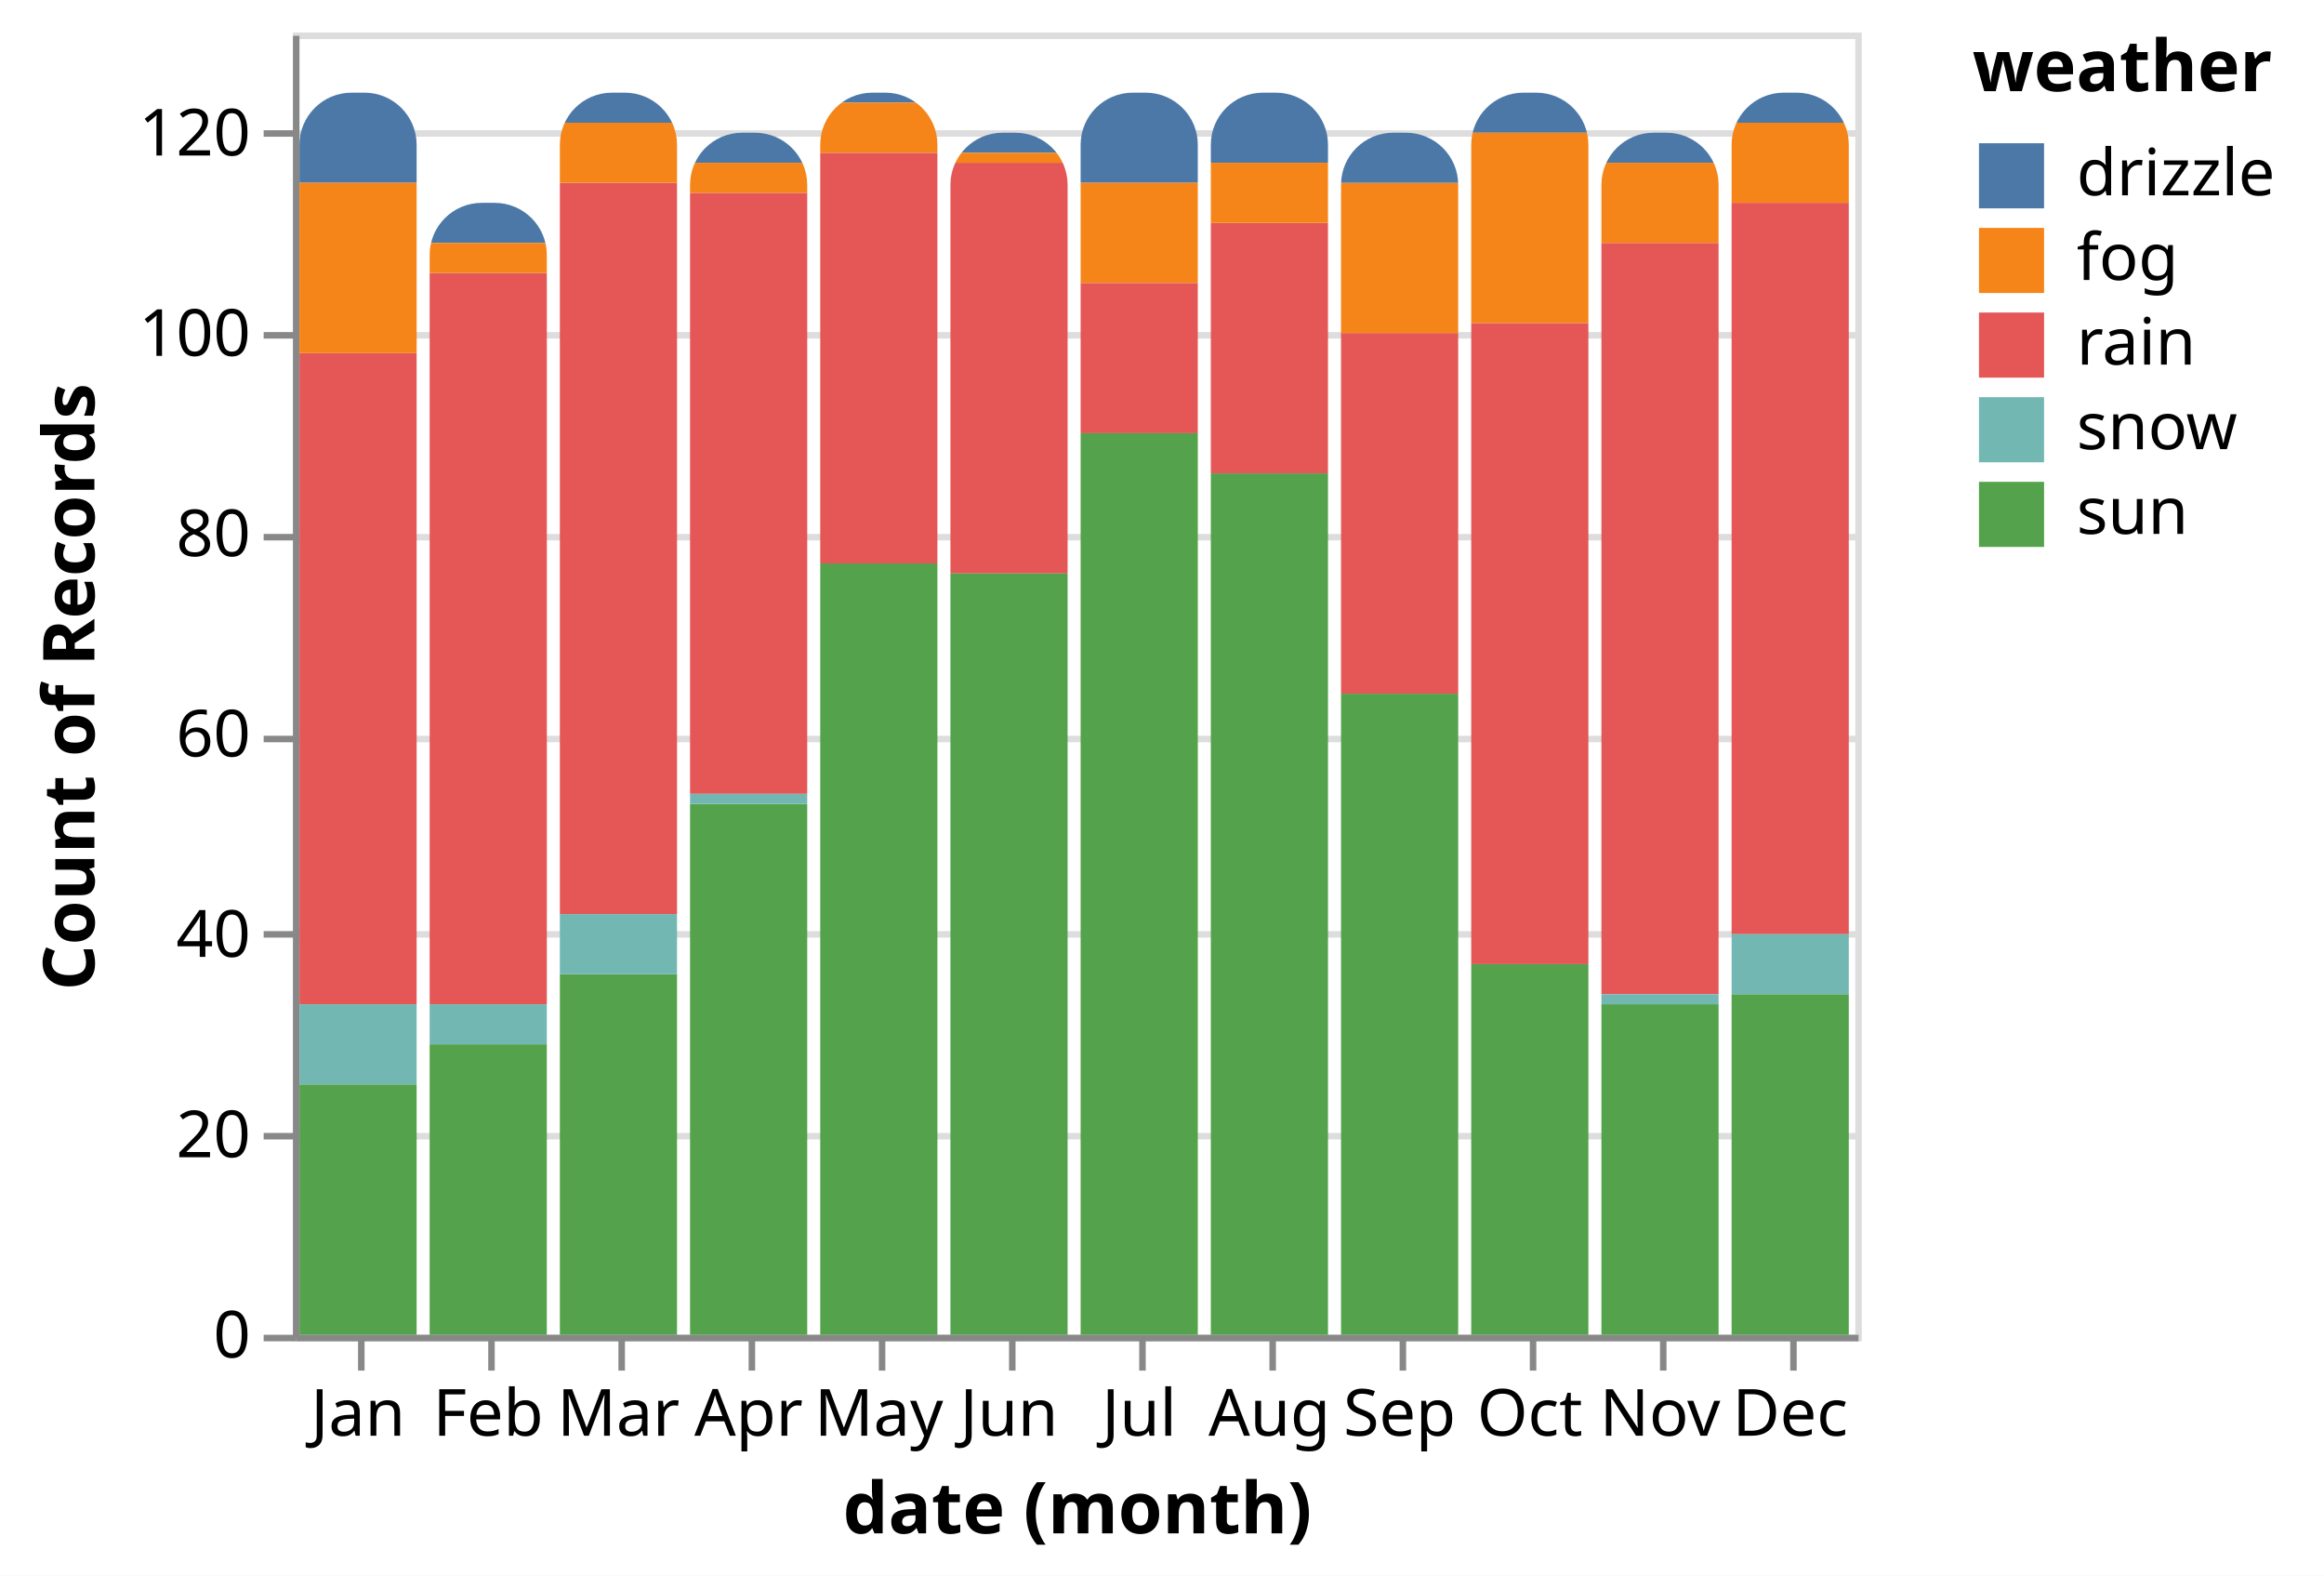
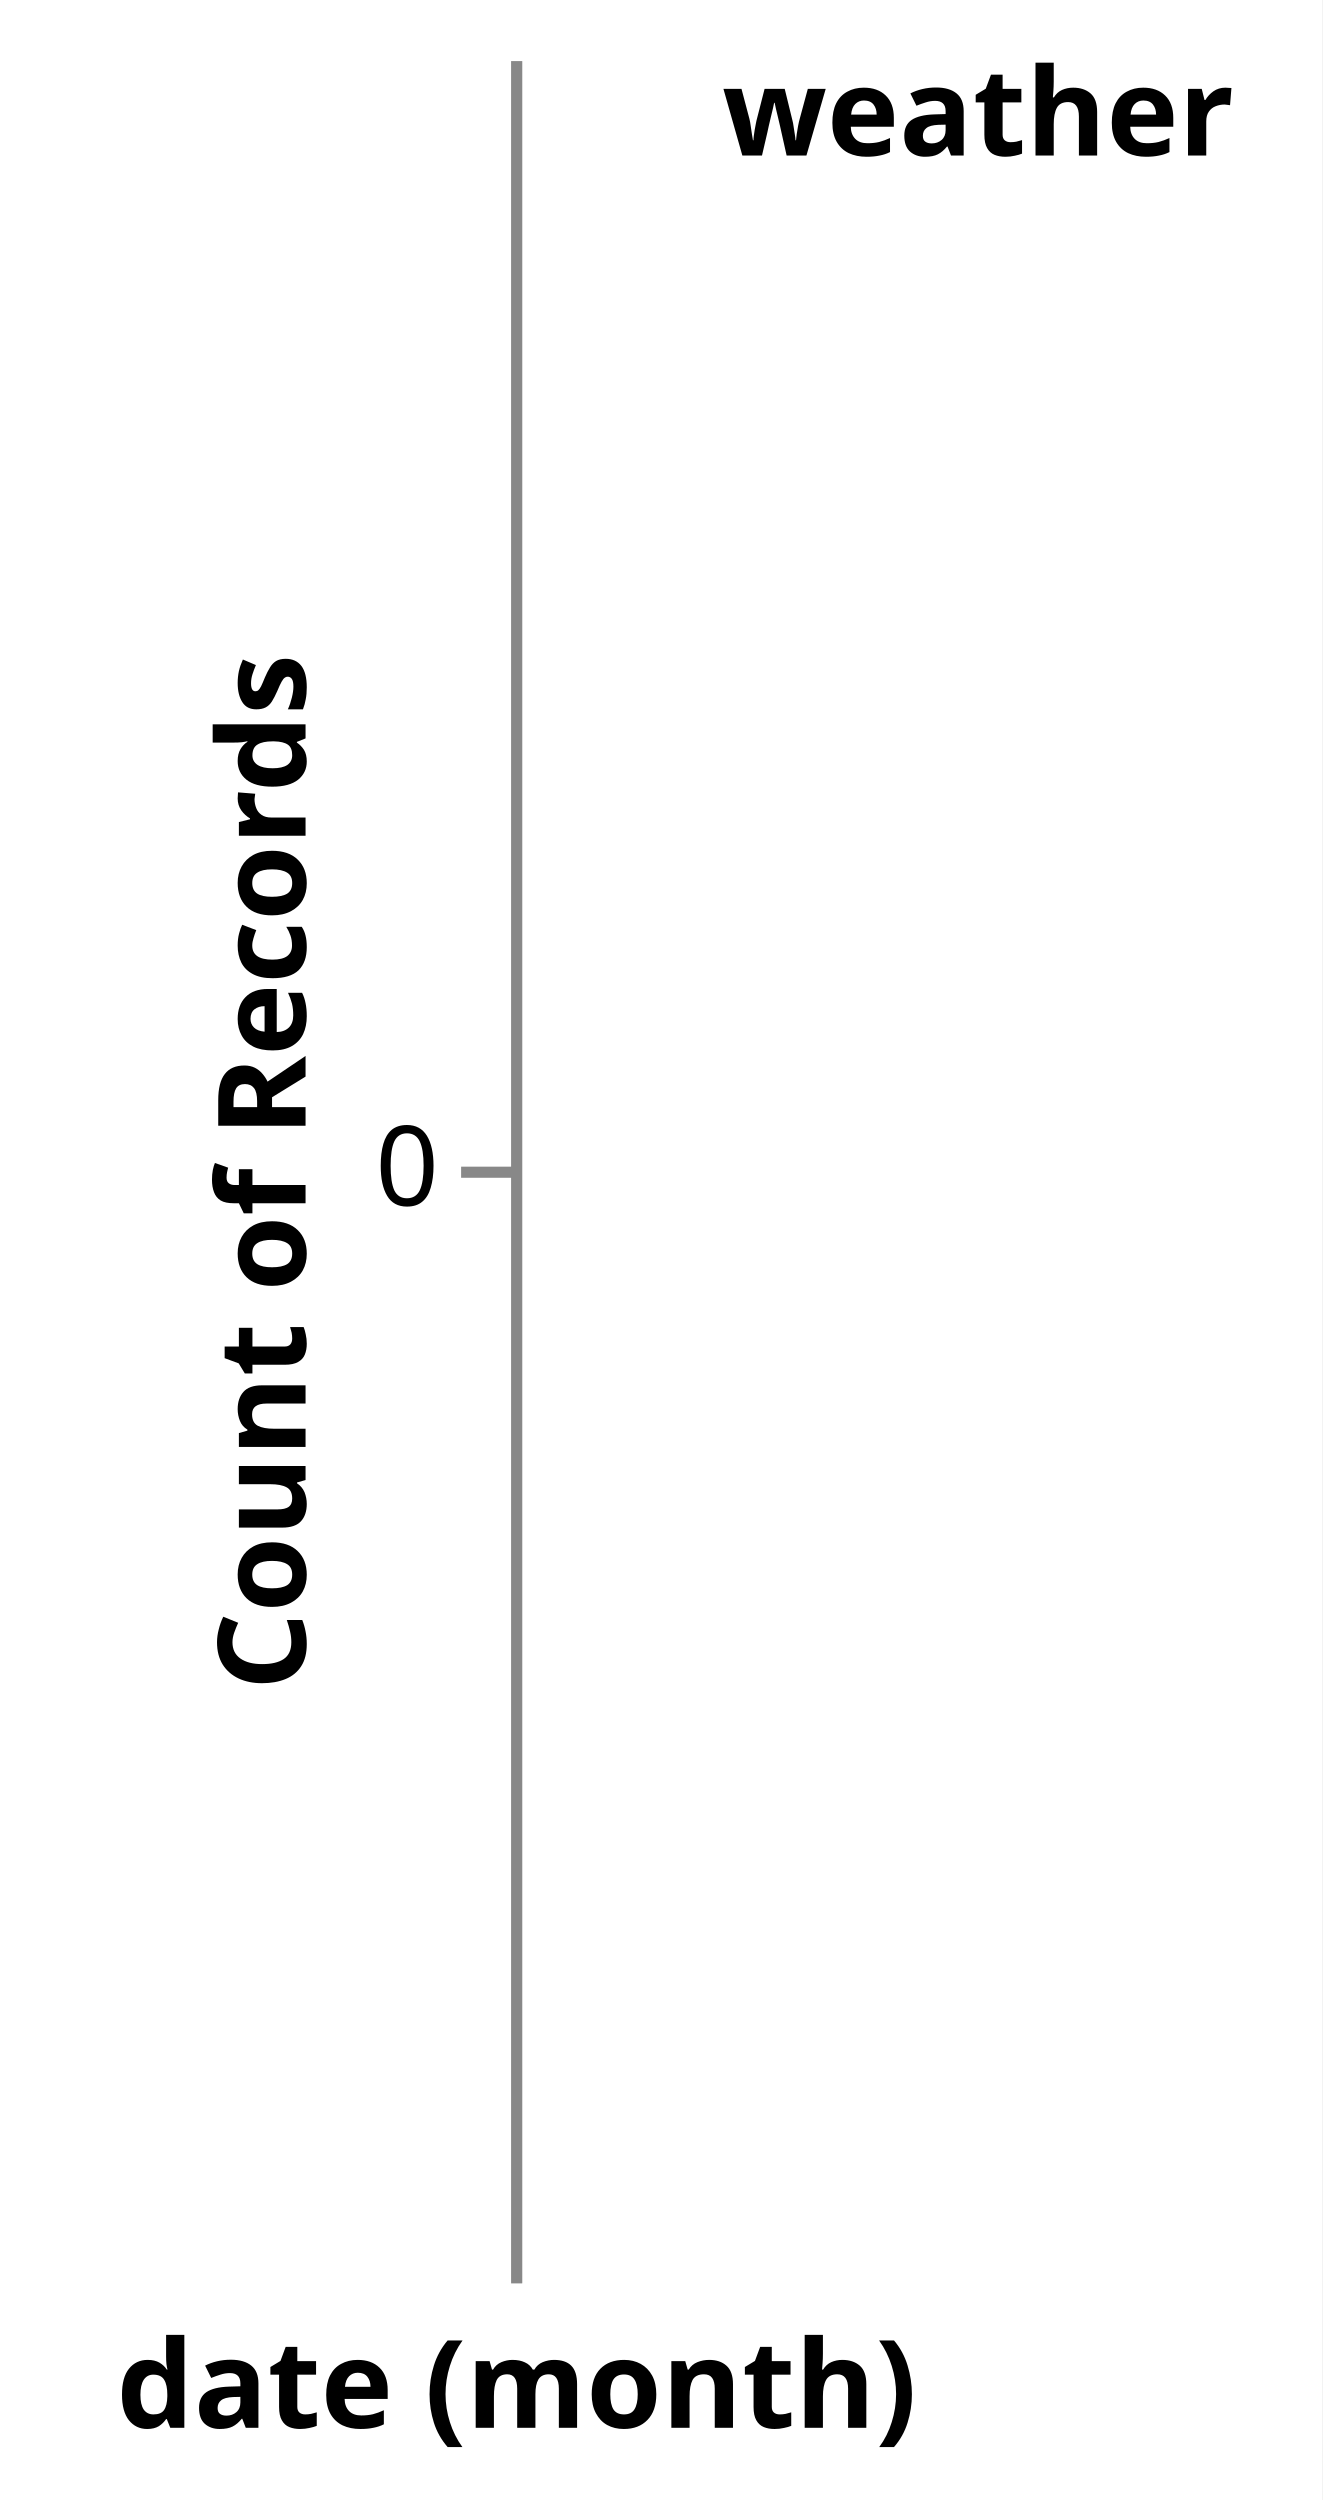
- <svg xmlns="http://www.w3.org/2000/svg" version="1.1" class="marks" width="357" height="242" viewBox="0 0 357 242">
-   <rect width="357" height="242" fill="white" />
-   <g fill="none" stroke-miterlimit="10" transform="translate(45,5)">
+ <svg xmlns="http://www.w3.org/2000/svg" version="1.1" class="marks" width="119" height="225" viewBox="0 0 119 225">
+   <rect width="119" height="225" fill="white" />
+   <g fill="none" stroke-miterlimit="10" transform="translate(46,5)">
    <g class="mark-group role-frame root" role="graphics-object" aria-roledescription="group mark container">
      <g transform="translate(0,0)">
-         <path class="background" aria-hidden="true" d="M0.5,0.5h240v200h-240Z" stroke="#ddd" />
+         <path class="background" aria-hidden="true" d="M0.5,0.5h0v200h0Z" stroke="#ddd" />
        <g>
          <g class="mark-group role-axis" aria-hidden="true">
            <g transform="translate(0.5,0.5)">
              <path class="background" aria-hidden="true" d="M0,0h0v0h0Z" pointer-events="none" />
              <g>
                <g class="mark-rule role-axis-grid" pointer-events="none">
-                   <line transform="translate(0,200)" x2="240" y2="0" stroke="#ddd" stroke-width="1" opacity="1" />
-                   <line transform="translate(0,169)" x2="240" y2="0" stroke="#ddd" stroke-width="1" opacity="1" />
-                   <line transform="translate(0,138)" x2="240" y2="0" stroke="#ddd" stroke-width="1" opacity="1" />
-                   <line transform="translate(0,108)" x2="240" y2="0" stroke="#ddd" stroke-width="1" opacity="1" />
-                   <line transform="translate(0,77)" x2="240" y2="0" stroke="#ddd" stroke-width="1" opacity="1" />
-                   <line transform="translate(0,46)" x2="240" y2="0" stroke="#ddd" stroke-width="1" opacity="1" />
-                   <line transform="translate(0,15)" x2="240" y2="0" stroke="#ddd" stroke-width="1" opacity="1" />
+                   <line transform="translate(0,100)" x2="0" y2="0" stroke="#ddd" stroke-width="1" opacity="1" />
                </g>
              </g>
              <path class="foreground" aria-hidden="true" d="" pointer-events="none" display="none" />
            </g>
          </g>
-           <g class="mark-group role-axis" role="graphics-symbol" aria-roledescription="axis" aria-label="X-axis titled 'date (month)' for a discrete scale with 12 values: January, February, March, April, May, ending with December">
+           <g class="mark-group role-axis" role="graphics-symbol" aria-roledescription="axis" aria-label="X-axis titled 'date (month)' for a discrete scale with 0 values: ">
            <g transform="translate(0.5,200.5)">
              <path class="background" aria-hidden="true" d="M0,0h0v0h0Z" pointer-events="none" />
              <g>
-                 <g class="mark-rule role-axis-tick" pointer-events="none">
-                   <line transform="translate(10,0)" x2="0" y2="5" stroke="#888" stroke-width="1" opacity="1" />
-                   <line transform="translate(30,0)" x2="0" y2="5" stroke="#888" stroke-width="1" opacity="1" />
-                   <line transform="translate(50,0)" x2="0" y2="5" stroke="#888" stroke-width="1" opacity="1" />
-                   <line transform="translate(70,0)" x2="0" y2="5" stroke="#888" stroke-width="1" opacity="1" />
-                   <line transform="translate(90,0)" x2="0" y2="5" stroke="#888" stroke-width="1" opacity="1" />
-                   <line transform="translate(110,0)" x2="0" y2="5" stroke="#888" stroke-width="1" opacity="1" />
-                   <line transform="translate(130,0)" x2="0" y2="5" stroke="#888" stroke-width="1" opacity="1" />
-                   <line transform="translate(150,0)" x2="0" y2="5" stroke="#888" stroke-width="1" opacity="1" />
-                   <line transform="translate(170,0)" x2="0" y2="5" stroke="#888" stroke-width="1" opacity="1" />
-                   <line transform="translate(190,0)" x2="0" y2="5" stroke="#888" stroke-width="1" opacity="1" />
-                   <line transform="translate(210,0)" x2="0" y2="5" stroke="#888" stroke-width="1" opacity="1" />
-                   <line transform="translate(230,0)" x2="0" y2="5" stroke="#888" stroke-width="1" opacity="1" />
-                 </g>
-                 <g class="mark-text role-axis-label" pointer-events="none">
-                   <text text-anchor="middle" transform="translate(9.5,15)" font-family="sans-serif" font-size="10px" fill="#000" opacity="1">Jan</text>
-                   <text text-anchor="middle" transform="translate(29.5,15)" font-family="sans-serif" font-size="10px" fill="#000" opacity="1">Feb</text>
-                   <text text-anchor="middle" transform="translate(49.5,15)" font-family="sans-serif" font-size="10px" fill="#000" opacity="1">Mar</text>
-                   <text text-anchor="middle" transform="translate(69.5,15)" font-family="sans-serif" font-size="10px" fill="#000" opacity="1">Apr</text>
-                   <text text-anchor="middle" transform="translate(89.5,15)" font-family="sans-serif" font-size="10px" fill="#000" opacity="1">May</text>
-                   <text text-anchor="middle" transform="translate(109.5,15)" font-family="sans-serif" font-size="10px" fill="#000" opacity="1">Jun</text>
-                   <text text-anchor="middle" transform="translate(129.5,15)" font-family="sans-serif" font-size="10px" fill="#000" opacity="1">Jul</text>
-                   <text text-anchor="middle" transform="translate(149.5,15)" font-family="sans-serif" font-size="10px" fill="#000" opacity="1">Aug</text>
-                   <text text-anchor="middle" transform="translate(169.5,15)" font-family="sans-serif" font-size="10px" fill="#000" opacity="1">Sep</text>
-                   <text text-anchor="middle" transform="translate(189.5,15)" font-family="sans-serif" font-size="10px" fill="#000" opacity="1">Oct</text>
-                   <text text-anchor="middle" transform="translate(209.5,15)" font-family="sans-serif" font-size="10px" fill="#000" opacity="1">Nov</text>
-                   <text text-anchor="middle" transform="translate(229.5,15)" font-family="sans-serif" font-size="10px" fill="#000" opacity="1">Dec</text>
-                 </g>
+                 <g class="mark-rule role-axis-tick" pointer-events="none" />
+                 <g class="mark-text role-axis-label" pointer-events="none" />
                <g class="mark-rule role-axis-domain" pointer-events="none">
-                   <line transform="translate(0,0)" x2="240" y2="0" stroke="#888" stroke-width="1" opacity="1" />
+                   <line transform="translate(0,0)" x2="0" y2="0" stroke="#888" stroke-width="1" opacity="1" />
                </g>
                <g class="mark-text role-axis-title" pointer-events="none">
-                   <text text-anchor="middle" transform="translate(120,30)" font-family="sans-serif" font-size="11px" font-weight="bold" fill="#000" opacity="1">date (month)</text>
+                   <text text-anchor="middle" transform="translate(0,13)" font-family="sans-serif" font-size="11px" font-weight="bold" fill="#000" opacity="1">date (month)</text>
                </g>
              </g>
              <path class="foreground" aria-hidden="true" d="" pointer-events="none" display="none" />
            </g>
          </g>
-           <g class="mark-group role-axis" role="graphics-symbol" aria-roledescription="axis" aria-label="Y-axis titled 'Count of Records' for a linear scale with values from 0 to 130">
+           <g class="mark-group role-axis" role="graphics-symbol" aria-roledescription="axis" aria-label="Y-axis titled 'Count of Records' for a linear scale with values from 0 to 0">
            <g transform="translate(0.5,0.5)">
              <path class="background" aria-hidden="true" d="M0,0h0v0h0Z" pointer-events="none" />
              <g>
                <g class="mark-rule role-axis-tick" pointer-events="none">
-                   <line transform="translate(0,200)" x2="-5" y2="0" stroke="#888" stroke-width="1" opacity="1" />
-                   <line transform="translate(0,169)" x2="-5" y2="0" stroke="#888" stroke-width="1" opacity="1" />
-                   <line transform="translate(0,138)" x2="-5" y2="0" stroke="#888" stroke-width="1" opacity="1" />
-                   <line transform="translate(0,108)" x2="-5" y2="0" stroke="#888" stroke-width="1" opacity="1" />
-                   <line transform="translate(0,77)" x2="-5" y2="0" stroke="#888" stroke-width="1" opacity="1" />
-                   <line transform="translate(0,46)" x2="-5" y2="0" stroke="#888" stroke-width="1" opacity="1" />
-                   <line transform="translate(0,15)" x2="-5" y2="0" stroke="#888" stroke-width="1" opacity="1" />
+                   <line transform="translate(0,100)" x2="-5" y2="0" stroke="#888" stroke-width="1" opacity="1" />
                </g>
                <g class="mark-text role-axis-label" pointer-events="none">
-                   <text text-anchor="end" transform="translate(-7,203)" font-family="sans-serif" font-size="10px" fill="#000" opacity="1">0</text>
-                   <text text-anchor="end" transform="translate(-7,172.2308)" font-family="sans-serif" font-size="10px" fill="#000" opacity="1">20</text>
-                   <text text-anchor="end" transform="translate(-7,141.4615)" font-family="sans-serif" font-size="10px" fill="#000" opacity="1">40</text>
-                   <text text-anchor="end" transform="translate(-7,110.6923)" font-family="sans-serif" font-size="10px" fill="#000" opacity="1">60</text>
-                   <text text-anchor="end" transform="translate(-7,79.92308)" font-family="sans-serif" font-size="10px" fill="#000" opacity="1">80</text>
-                   <text text-anchor="end" transform="translate(-7,49.15385)" font-family="sans-serif" font-size="10px" fill="#000" opacity="1">100</text>
-                   <text text-anchor="end" transform="translate(-7,18.38462)" font-family="sans-serif" font-size="10px" fill="#000" opacity="1">120</text>
+                   <text text-anchor="end" transform="translate(-7,103)" font-family="sans-serif" font-size="10px" fill="#000" opacity="1">0</text>
                </g>
                <g class="mark-rule role-axis-domain" pointer-events="none">
                  <line transform="translate(0,200)" x2="0" y2="-200" stroke="#888" stroke-width="1" opacity="1" />
                </g>
                <g class="mark-text role-axis-title" pointer-events="none">
-                   <text text-anchor="middle" transform="translate(-29,100) rotate(-90) translate(0,-2)" font-family="sans-serif" font-size="11px" font-weight="bold" fill="#000" opacity="1">Count of Records</text>
+                   <text text-anchor="middle" transform="translate(-17,100) rotate(-90) translate(0,-2)" font-family="sans-serif" font-size="11px" font-weight="bold" fill="#000" opacity="1">Count of Records</text>
                </g>
              </g>
              <path class="foreground" aria-hidden="true" d="" pointer-events="none" display="none" />
            </g>
          </g>
-           <g class="mark-group role-scope" role="graphics-object" aria-roledescription="group mark container">
-             <g transform="translate(221,9.230769)">
-               <path class="background" aria-hidden="true" d="M8,0L10,0C14.415,0,18,3.585,18,8L18,190.769C18,190.769,18,190.769,18,190.769L0,190.769C0,190.769,0,190.769,0,190.769L0,8C0,3.585,3.585,0,8,0Z" />
-               <g clip-path="url(#clip1)">
-                 <g class="mark-group role-scope" role="graphics-object" aria-roledescription="group mark container">
-                   <g transform="translate(0,-9.230769)">
-                     <path class="background" aria-hidden="true" d="M0,0h18v0h-18Z" />
-                     <g>
-                       <g class="mark-rect role-mark marks" role="graphics-object" aria-roledescription="rect mark container">
-                         <path aria-label="date (month): Dec; Count of Records: 3; weather: drizzle" role="graphics-symbol" aria-roledescription="bar" d="M0,9.231h18v4.615h-18Z" fill="#4c78a8" />
-                         <path aria-label="date (month): Dec; Count of Records: 73; weather: rain" role="graphics-symbol" aria-roledescription="bar" d="M0,26.154h18v112.308h-18Z" fill="#e45756" />
-                         <path aria-label="date (month): Dec; Count of Records: 34; weather: sun" role="graphics-symbol" aria-roledescription="bar" d="M0,147.692h18v52.308h-18Z" fill="#54a24b" />
-                         <path aria-label="date (month): Dec; Count of Records: 6; weather: snow" role="graphics-symbol" aria-roledescription="bar" d="M0,138.462h18v9.231h-18Z" fill="#72b7b2" />
-                         <path aria-label="date (month): Dec; Count of Records: 8; weather: fog" role="graphics-symbol" aria-roledescription="bar" d="M0,13.846h18v12.308h-18Z" fill="#f58518" />
-                       </g>
-                     </g>
-                     <path class="foreground" aria-hidden="true" d="" display="none" />
-                   </g>
-                 </g>
-               </g>
-               <path class="foreground" aria-hidden="true" d="" display="none" />
-             </g>
-             <g transform="translate(1,9.230769)">
-               <path class="background" aria-hidden="true" d="M8,0L10,0C14.415,0,18,3.585,18,8L18,190.769C18,190.769,18,190.769,18,190.769L0,190.769C0,190.769,0,190.769,0,190.769L0,8C0,3.585,3.585,0,8,0Z" />
-               <g clip-path="url(#clip2)">
-                 <g class="mark-group role-scope" role="graphics-object" aria-roledescription="group mark container">
-                   <g transform="translate(0,-9.230769)">
-                     <path class="background" aria-hidden="true" d="M0,0h18v0h-18Z" />
-                     <g>
-                       <g class="mark-rect role-mark marks" role="graphics-object" aria-roledescription="rect mark container">
-                         <path aria-label="date (month): Jan; Count of Records: 65; weather: rain" role="graphics-symbol" aria-roledescription="bar" d="M0,49.231h18v100h-18Z" fill="#e45756" />
-                         <path aria-label="date (month): Jan; Count of Records: 25; weather: sun" role="graphics-symbol" aria-roledescription="bar" d="M0,161.538h18v38.462h-18Z" fill="#54a24b" />
-                         <path aria-label="date (month): Jan; Count of Records: 8; weather: snow" role="graphics-symbol" aria-roledescription="bar" d="M0,149.231h18v12.308h-18Z" fill="#72b7b2" />
-                         <path aria-label="date (month): Jan; Count of Records: 9; weather: drizzle" role="graphics-symbol" aria-roledescription="bar" d="M0,9.231h18v13.846h-18Z" fill="#4c78a8" />
-                         <path aria-label="date (month): Jan; Count of Records: 17; weather: fog" role="graphics-symbol" aria-roledescription="bar" d="M0,23.077h18v26.154h-18Z" fill="#f58518" />
-                       </g>
-                     </g>
-                     <path class="foreground" aria-hidden="true" d="" display="none" />
-                   </g>
-                 </g>
-               </g>
-               <path class="foreground" aria-hidden="true" d="" display="none" />
-             </g>
-             <g transform="translate(21,26.15385)">
-               <path class="background" aria-hidden="true" d="M8,0L10,0C14.415,0,18,3.585,18,8L18,173.846C18,173.846,18,173.846,18,173.846L0,173.846C0,173.846,0,173.846,0,173.846L0,8C0,3.585,3.585,0,8,0Z" />
-               <g clip-path="url(#clip3)">
-                 <g class="mark-group role-scope" role="graphics-object" aria-roledescription="group mark container">
-                   <g transform="translate(0,-26.15385)">
-                     <path class="background" aria-hidden="true" d="M0,0h18v0h-18Z" />
-                     <g>
-                       <g class="mark-rect role-mark marks" role="graphics-object" aria-roledescription="rect mark container">
-                         <path aria-label="date (month): Feb; Count of Records: 29; weather: sun" role="graphics-symbol" aria-roledescription="bar" d="M0,155.385h18v44.615h-18Z" fill="#54a24b" />
-                         <path aria-label="date (month): Feb; Count of Records: 73; weather: rain" role="graphics-symbol" aria-roledescription="bar" d="M0,36.923h18v112.308h-18Z" fill="#e45756" />
-                         <path aria-label="date (month): Feb; Count of Records: 4; weather: drizzle" role="graphics-symbol" aria-roledescription="bar" d="M0,26.154h18v6.154h-18Z" fill="#4c78a8" />
-                         <path aria-label="date (month): Feb; Count of Records: 4; weather: snow" role="graphics-symbol" aria-roledescription="bar" d="M0,149.231h18v6.154h-18Z" fill="#72b7b2" />
-                         <path aria-label="date (month): Feb; Count of Records: 3; weather: fog" role="graphics-symbol" aria-roledescription="bar" d="M0,32.308h18v4.615h-18Z" fill="#f58518" />
-                       </g>
-                     </g>
-                     <path class="foreground" aria-hidden="true" d="" display="none" />
-                   </g>
-                 </g>
-               </g>
-               <path class="foreground" aria-hidden="true" d="" display="none" />
-             </g>
-             <g transform="translate(41,9.230769)">
-               <path class="background" aria-hidden="true" d="M8,0L10,0C14.415,0,18,3.585,18,8L18,190.769C18,190.769,18,190.769,18,190.769L0,190.769C0,190.769,0,190.769,0,190.769L0,8C0,3.585,3.585,0,8,0Z" />
-               <g clip-path="url(#clip4)">
-                 <g class="mark-group role-scope" role="graphics-object" aria-roledescription="group mark container">
-                   <g transform="translate(0,-9.230769)">
-                     <path class="background" aria-hidden="true" d="M0,0h18v0h-18Z" />
-                     <g>
-                       <g class="mark-rect role-mark marks" role="graphics-object" aria-roledescription="rect mark container">
-                         <path aria-label="date (month): Mar; Count of Records: 73; weather: rain" role="graphics-symbol" aria-roledescription="bar" d="M0,23.077h18v112.308h-18Z" fill="#e45756" />
-                         <path aria-label="date (month): Mar; Count of Records: 36; weather: sun" role="graphics-symbol" aria-roledescription="bar" d="M0,144.615h18v55.385h-18Z" fill="#54a24b" />
-                         <path aria-label="date (month): Mar; Count of Records: 6; weather: snow" role="graphics-symbol" aria-roledescription="bar" d="M0,135.385h18v9.231h-18Z" fill="#72b7b2" />
-                         <path aria-label="date (month): Mar; Count of Records: 3; weather: drizzle" role="graphics-symbol" aria-roledescription="bar" d="M0,9.231h18v4.615h-18Z" fill="#4c78a8" />
-                         <path aria-label="date (month): Mar; Count of Records: 6; weather: fog" role="graphics-symbol" aria-roledescription="bar" d="M0,13.846h18v9.231h-18Z" fill="#f58518" />
-                       </g>
-                     </g>
-                     <path class="foreground" aria-hidden="true" d="" display="none" />
-                   </g>
-                 </g>
-               </g>
-               <path class="foreground" aria-hidden="true" d="" display="none" />
-             </g>
-             <g transform="translate(61,15.38462)">
-               <path class="background" aria-hidden="true" d="M8,0L10,0C14.415,0,18,3.585,18,8L18,184.615C18,184.615,18,184.615,18,184.615L0,184.615C0,184.615,0,184.615,0,184.615L0,8C0,3.585,3.585,0,8,0Z" />
-               <g clip-path="url(#clip5)">
-                 <g class="mark-group role-scope" role="graphics-object" aria-roledescription="group mark container">
-                   <g transform="translate(0,-15.38462)">
-                     <path class="background" aria-hidden="true" d="M0,0h18v0h-18Z" />
-                     <g>
-                       <g class="mark-rect role-mark marks" role="graphics-object" aria-roledescription="rect mark container">
-                         <path aria-label="date (month): Apr; Count of Records: 53; weather: sun" role="graphics-symbol" aria-roledescription="bar" d="M0,118.462h18v81.538h-18Z" fill="#54a24b" />
-                         <path aria-label="date (month): Apr; Count of Records: 60; weather: rain" role="graphics-symbol" aria-roledescription="bar" d="M0,24.615h18v92.308h-18Z" fill="#e45756" />
-                         <path aria-label="date (month): Apr; Count of Records: 1; weather: snow" role="graphics-symbol" aria-roledescription="bar" d="M0,116.923h18v1.538h-18Z" fill="#72b7b2" />
-                         <path aria-label="date (month): Apr; Count of Records: 3; weather: drizzle" role="graphics-symbol" aria-roledescription="bar" d="M0,15.385h18v4.615h-18Z" fill="#4c78a8" />
-                         <path aria-label="date (month): Apr; Count of Records: 3; weather: fog" role="graphics-symbol" aria-roledescription="bar" d="M0,20h18v4.615h-18Z" fill="#f58518" />
-                       </g>
-                     </g>
-                     <path class="foreground" aria-hidden="true" d="" display="none" />
-                   </g>
-                 </g>
-               </g>
-               <path class="foreground" aria-hidden="true" d="" display="none" />
-             </g>
-             <g transform="translate(81,9.230769)">
-               <path class="background" aria-hidden="true" d="M8,0L10,0C14.415,0,18,3.585,18,8L18,190.769C18,190.769,18,190.769,18,190.769L0,190.769C0,190.769,0,190.769,0,190.769L0,8C0,3.585,3.585,0,8,0Z" />
-               <g clip-path="url(#clip6)">
-                 <g class="mark-group role-scope" role="graphics-object" aria-roledescription="group mark container">
-                   <g transform="translate(0,-9.230769)">
-                     <path class="background" aria-hidden="true" d="M0,0h18v0h-18Z" />
-                     <g>
-                       <g class="mark-rect role-mark marks" role="graphics-object" aria-roledescription="rect mark container">
-                         <path aria-label="date (month): May; Count of Records: 41; weather: rain" role="graphics-symbol" aria-roledescription="bar" d="M0,18.462h18v63.077h-18Z" fill="#e45756" />
-                         <path aria-label="date (month): May; Count of Records: 77; weather: sun" role="graphics-symbol" aria-roledescription="bar" d="M0,81.538h18v118.462h-18Z" fill="#54a24b" />
-                         <path aria-label="date (month): May; Count of Records: 1; weather: drizzle" role="graphics-symbol" aria-roledescription="bar" d="M0,9.231h18v1.538h-18Z" fill="#4c78a8" />
-                         <path aria-label="date (month): May; Count of Records: 5; weather: fog" role="graphics-symbol" aria-roledescription="bar" d="M0,10.769h18v7.692h-18Z" fill="#f58518" />
-                       </g>
-                     </g>
-                     <path class="foreground" aria-hidden="true" d="" display="none" />
-                   </g>
-                 </g>
-               </g>
-               <path class="foreground" aria-hidden="true" d="" display="none" />
-             </g>
-             <g transform="translate(101,15.38462)">
-               <path class="background" aria-hidden="true" d="M8,0L10,0C14.415,0,18,3.585,18,8L18,184.615C18,184.615,18,184.615,18,184.615L0,184.615C0,184.615,0,184.615,0,184.615L0,8C0,3.585,3.585,0,8,0Z" />
-               <g clip-path="url(#clip7)">
-                 <g class="mark-group role-scope" role="graphics-object" aria-roledescription="group mark container">
-                   <g transform="translate(0,-15.38462)">
-                     <path class="background" aria-hidden="true" d="M0,0h18v0h-18Z" />
-                     <g>
-                       <g class="mark-rect role-mark marks" role="graphics-object" aria-roledescription="rect mark container">
-                         <path aria-label="date (month): Jun; Count of Records: 41; weather: rain" role="graphics-symbol" aria-roledescription="bar" d="M0,20h18v63.077h-18Z" fill="#e45756" />
-                         <path aria-label="date (month): Jun; Count of Records: 76; weather: sun" role="graphics-symbol" aria-roledescription="bar" d="M0,83.077h18v116.923h-18Z" fill="#54a24b" />
-                         <path aria-label="date (month): Jun; Count of Records: 2; weather: drizzle" role="graphics-symbol" aria-roledescription="bar" d="M0,15.385h18v3.077h-18Z" fill="#4c78a8" />
-                         <path aria-label="date (month): Jun; Count of Records: 1; weather: fog" role="graphics-symbol" aria-roledescription="bar" d="M0,18.462h18v1.538h-18Z" fill="#f58518" />
-                       </g>
-                     </g>
-                     <path class="foreground" aria-hidden="true" d="" display="none" />
-                   </g>
-                 </g>
-               </g>
-               <path class="foreground" aria-hidden="true" d="" display="none" />
-             </g>
-             <g transform="translate(121,9.230769)">
-               <path class="background" aria-hidden="true" d="M8,0L10,0C14.415,0,18,3.585,18,8L18,190.769C18,190.769,18,190.769,18,190.769L0,190.769C0,190.769,0,190.769,0,190.769L0,8C0,3.585,3.585,0,8,0Z" />
-               <g clip-path="url(#clip8)">
-                 <g class="mark-group role-scope" role="graphics-object" aria-roledescription="group mark container">
-                   <g transform="translate(0,-9.230769)">
-                     <path class="background" aria-hidden="true" d="M0,0h18v0h-18Z" />
-                     <g>
-                       <g class="mark-rect role-mark marks" role="graphics-object" aria-roledescription="rect mark container">
-                         <path aria-label="date (month): Jul; Count of Records: 15; weather: rain" role="graphics-symbol" aria-roledescription="bar" d="M0,38.462h18v23.077h-18Z" fill="#e45756" />
-                         <path aria-label="date (month): Jul; Count of Records: 90; weather: sun" role="graphics-symbol" aria-roledescription="bar" d="M0,61.538h18v138.462h-18Z" fill="#54a24b" />
-                         <path aria-label="date (month): Jul; Count of Records: 9; weather: drizzle" role="graphics-symbol" aria-roledescription="bar" d="M0,9.231h18v13.846h-18Z" fill="#4c78a8" />
-                         <path aria-label="date (month): Jul; Count of Records: 10; weather: fog" role="graphics-symbol" aria-roledescription="bar" d="M0,23.077h18v15.385h-18Z" fill="#f58518" />
-                       </g>
-                     </g>
-                     <path class="foreground" aria-hidden="true" d="" display="none" />
-                   </g>
-                 </g>
-               </g>
-               <path class="foreground" aria-hidden="true" d="" display="none" />
-             </g>
-             <g transform="translate(141,9.230769)">
-               <path class="background" aria-hidden="true" d="M8,0L10,0C14.415,0,18,3.585,18,8L18,190.769C18,190.769,18,190.769,18,190.769L0,190.769C0,190.769,0,190.769,0,190.769L0,8C0,3.585,3.585,0,8,0Z" />
-               <g clip-path="url(#clip9)">
-                 <g class="mark-group role-scope" role="graphics-object" aria-roledescription="group mark container">
-                   <g transform="translate(0,-9.230769)">
-                     <path class="background" aria-hidden="true" d="M0,0h18v0h-18Z" />
-                     <g>
-                       <g class="mark-rect role-mark marks" role="graphics-object" aria-roledescription="rect mark container">
-                         <path aria-label="date (month): Aug; Count of Records: 86; weather: sun" role="graphics-symbol" aria-roledescription="bar" d="M0,67.692h18v132.308h-18Z" fill="#54a24b" />
-                         <path aria-label="date (month): Aug; Count of Records: 25; weather: rain" role="graphics-symbol" aria-roledescription="bar" d="M0,29.231h18v38.462h-18Z" fill="#e45756" />
-                         <path aria-label="date (month): Aug; Count of Records: 7; weather: drizzle" role="graphics-symbol" aria-roledescription="bar" d="M0,9.231h18v10.769h-18Z" fill="#4c78a8" />
-                         <path aria-label="date (month): Aug; Count of Records: 6; weather: fog" role="graphics-symbol" aria-roledescription="bar" d="M0,20h18v9.231h-18Z" fill="#f58518" />
-                       </g>
-                     </g>
-                     <path class="foreground" aria-hidden="true" d="" display="none" />
-                   </g>
-                 </g>
-               </g>
-               <path class="foreground" aria-hidden="true" d="" display="none" />
-             </g>
-             <g transform="translate(161,15.38462)">
-               <path class="background" aria-hidden="true" d="M8,0L10,0C14.415,0,18,3.585,18,8L18,184.615C18,184.615,18,184.615,18,184.615L0,184.615C0,184.615,0,184.615,0,184.615L0,8C0,3.585,3.585,0,8,0Z" />
-               <g clip-path="url(#clip10)">
-                 <g class="mark-group role-scope" role="graphics-object" aria-roledescription="group mark container">
-                   <g transform="translate(0,-15.38462)">
-                     <path class="background" aria-hidden="true" d="M0,0h18v0h-18Z" />
-                     <g>
-                       <g class="mark-rect role-mark marks" role="graphics-object" aria-roledescription="rect mark container">
-                         <path aria-label="date (month): Sep; Count of Records: 64; weather: sun" role="graphics-symbol" aria-roledescription="bar" d="M0,101.538h18v98.462h-18Z" fill="#54a24b" />
-                         <path aria-label="date (month): Sep; Count of Records: 36; weather: rain" role="graphics-symbol" aria-roledescription="bar" d="M0,46.154h18v55.385h-18Z" fill="#e45756" />
-                         <path aria-label="date (month): Sep; Count of Records: 15; weather: fog" role="graphics-symbol" aria-roledescription="bar" d="M0,23.077h18v23.077h-18Z" fill="#f58518" />
-                         <path aria-label="date (month): Sep; Count of Records: 5; weather: drizzle" role="graphics-symbol" aria-roledescription="bar" d="M0,15.385h18v7.692h-18Z" fill="#4c78a8" />
-                       </g>
-                     </g>
-                     <path class="foreground" aria-hidden="true" d="" display="none" />
-                   </g>
-                 </g>
-               </g>
-               <path class="foreground" aria-hidden="true" d="" display="none" />
-             </g>
-             <g transform="translate(181,9.230769)">
-               <path class="background" aria-hidden="true" d="M8,0L10,0C14.415,0,18,3.585,18,8L18,190.769C18,190.769,18,190.769,18,190.769L0,190.769C0,190.769,0,190.769,0,190.769L0,8C0,3.585,3.585,0,8,0Z" />
-               <g clip-path="url(#clip11)">
-                 <g class="mark-group role-scope" role="graphics-object" aria-roledescription="group mark container">
-                   <g transform="translate(0,-9.230769)">
-                     <path class="background" aria-hidden="true" d="M0,0h18v0h-18Z" />
-                     <g>
-                       <g class="mark-rect role-mark marks" role="graphics-object" aria-roledescription="rect mark container">
-                         <path aria-label="date (month): Oct; Count of Records: 37; weather: sun" role="graphics-symbol" aria-roledescription="bar" d="M0,143.077h18v56.923h-18Z" fill="#54a24b" />
-                         <path aria-label="date (month): Oct; Count of Records: 4; weather: drizzle" role="graphics-symbol" aria-roledescription="bar" d="M0,9.231h18v6.154h-18Z" fill="#4c78a8" />
-                         <path aria-label="date (month): Oct; Count of Records: 64; weather: rain" role="graphics-symbol" aria-roledescription="bar" d="M0,44.615h18v98.462h-18Z" fill="#e45756" />
-                         <path aria-label="date (month): Oct; Count of Records: 19; weather: fog" role="graphics-symbol" aria-roledescription="bar" d="M0,15.385h18v29.231h-18Z" fill="#f58518" />
-                       </g>
-                     </g>
-                     <path class="foreground" aria-hidden="true" d="" display="none" />
-                   </g>
-                 </g>
-               </g>
-               <path class="foreground" aria-hidden="true" d="" display="none" />
-             </g>
-             <g transform="translate(201,15.38462)">
-               <path class="background" aria-hidden="true" d="M8,0L10,0C14.415,0,18,3.585,18,8L18,184.615C18,184.615,18,184.615,18,184.615L0,184.615C0,184.615,0,184.615,0,184.615L0,8C0,3.585,3.585,0,8,0Z" />
-               <g clip-path="url(#clip12)">
-                 <g class="mark-group role-scope" role="graphics-object" aria-roledescription="group mark container">
-                   <g transform="translate(0,-15.38462)">
-                     <path class="background" aria-hidden="true" d="M0,0h18v0h-18Z" />
-                     <g>
-                       <g class="mark-rect role-mark marks" role="graphics-object" aria-roledescription="rect mark container">
-                         <path aria-label="date (month): Nov; Count of Records: 75; weather: rain" role="graphics-symbol" aria-roledescription="bar" d="M0,32.308h18v115.385h-18Z" fill="#e45756" />
-                         <path aria-label="date (month): Nov; Count of Records: 33; weather: sun" role="graphics-symbol" aria-roledescription="bar" d="M0,149.231h18v50.769h-18Z" fill="#54a24b" />
-                         <path aria-label="date (month): Nov; Count of Records: 3; weather: drizzle" role="graphics-symbol" aria-roledescription="bar" d="M0,15.385h18v4.615h-18Z" fill="#4c78a8" />
-                         <path aria-label="date (month): Nov; Count of Records: 8; weather: fog" role="graphics-symbol" aria-roledescription="bar" d="M0,20h18v12.308h-18Z" fill="#f58518" />
-                         <path aria-label="date (month): Nov; Count of Records: 1; weather: snow" role="graphics-symbol" aria-roledescription="bar" d="M0,147.692h18v1.538h-18Z" fill="#72b7b2" />
-                       </g>
-                     </g>
-                     <path class="foreground" aria-hidden="true" d="" display="none" />
-                   </g>
-                 </g>
-               </g>
-               <path class="foreground" aria-hidden="true" d="" display="none" />
-             </g>
-           </g>
-           <g class="mark-group role-legend" role="graphics-symbol" aria-roledescription="legend" aria-label="Symbol legend titled 'weather' for fill color with 5 values: drizzle, fog, rain, snow, sun">
-             <g transform="translate(258,0)">
-               <path class="background" aria-hidden="true" d="M0,0h49v79h-49Z" pointer-events="none" />
+           <g class="mark-group role-scope stackgroup" role="graphics-object" aria-roledescription="group mark container" />
+           <g class="mark-group role-legend" role="graphics-symbol" aria-roledescription="legend" aria-label="Symbol legend titled 'weather' for fill color with 0 values: ">
+             <g transform="translate(19,0)">
+               <path class="background" aria-hidden="true" d="M0,0h49v11h-49Z" pointer-events="none" />
              <g>
                <g class="mark-group role-legend-entry">
                  <g transform="translate(0,16)">
                    <path class="background" aria-hidden="true" d="M0,0h0v0h0Z" pointer-events="none" />
                    <g>
-                       <g class="mark-group role-scope" role="graphics-object" aria-roledescription="group mark container">
-                         <g transform="translate(0,0)">
-                           <path class="background" aria-hidden="true" d="M0,0h48v11h-48Z" pointer-events="none" opacity="1" />
-                           <g>
-                             <g class="mark-symbol role-legend-symbol" pointer-events="none">
-                               <path transform="translate(6,6)" d="M-5,-5h10v10h-10Z" fill="#4c78a8" stroke-width="1.5" opacity="1" />
-                             </g>
-                             <g class="mark-text role-legend-label" pointer-events="none">
-                               <text text-anchor="start" transform="translate(16,9)" font-family="sans-serif" font-size="10px" fill="#000" opacity="1">drizzle</text>
-                             </g>
-                           </g>
-                           <path class="foreground" aria-hidden="true" d="" pointer-events="none" display="none" />
-                         </g>
-                         <g transform="translate(0,13)">
-                           <path class="background" aria-hidden="true" d="M0,0h48v11h-48Z" pointer-events="none" opacity="1" />
-                           <g>
-                             <g class="mark-symbol role-legend-symbol" pointer-events="none">
-                               <path transform="translate(6,6)" d="M-5,-5h10v10h-10Z" fill="#f58518" stroke-width="1.5" opacity="1" />
-                             </g>
-                             <g class="mark-text role-legend-label" pointer-events="none">
-                               <text text-anchor="start" transform="translate(16,9)" font-family="sans-serif" font-size="10px" fill="#000" opacity="1">fog</text>
-                             </g>
-                           </g>
-                           <path class="foreground" aria-hidden="true" d="" pointer-events="none" display="none" />
-                         </g>
-                         <g transform="translate(0,26)">
-                           <path class="background" aria-hidden="true" d="M0,0h48v11h-48Z" pointer-events="none" opacity="1" />
-                           <g>
-                             <g class="mark-symbol role-legend-symbol" pointer-events="none">
-                               <path transform="translate(6,6)" d="M-5,-5h10v10h-10Z" fill="#e45756" stroke-width="1.5" opacity="1" />
-                             </g>
-                             <g class="mark-text role-legend-label" pointer-events="none">
-                               <text text-anchor="start" transform="translate(16,9)" font-family="sans-serif" font-size="10px" fill="#000" opacity="1">rain</text>
-                             </g>
-                           </g>
-                           <path class="foreground" aria-hidden="true" d="" pointer-events="none" display="none" />
-                         </g>
-                         <g transform="translate(0,39)">
-                           <path class="background" aria-hidden="true" d="M0,0h48v11h-48Z" pointer-events="none" opacity="1" />
-                           <g>
-                             <g class="mark-symbol role-legend-symbol" pointer-events="none">
-                               <path transform="translate(6,6)" d="M-5,-5h10v10h-10Z" fill="#72b7b2" stroke-width="1.5" opacity="1" />
-                             </g>
-                             <g class="mark-text role-legend-label" pointer-events="none">
-                               <text text-anchor="start" transform="translate(16,9)" font-family="sans-serif" font-size="10px" fill="#000" opacity="1">snow</text>
-                             </g>
-                           </g>
-                           <path class="foreground" aria-hidden="true" d="" pointer-events="none" display="none" />
-                         </g>
-                         <g transform="translate(0,52)">
-                           <path class="background" aria-hidden="true" d="M0,0h48v11h-48Z" pointer-events="none" opacity="1" />
-                           <g>
-                             <g class="mark-symbol role-legend-symbol" pointer-events="none">
-                               <path transform="translate(6,6)" d="M-5,-5h10v10h-10Z" fill="#54a24b" stroke-width="1.5" opacity="1" />
-                             </g>
-                             <g class="mark-text role-legend-label" pointer-events="none">
-                               <text text-anchor="start" transform="translate(16,9)" font-family="sans-serif" font-size="10px" fill="#000" opacity="1">sun</text>
-                             </g>
-                           </g>
-                           <path class="foreground" aria-hidden="true" d="" pointer-events="none" display="none" />
-                         </g>
-                       </g>
+                       <g class="mark-group role-scope" role="graphics-object" aria-roledescription="group mark container" />
                    </g>
                    <path class="foreground" aria-hidden="true" d="" pointer-events="none" display="none" />
                  </g>
                </g>
                <g class="mark-text role-legend-title" pointer-events="none">
                  <text text-anchor="start" transform="translate(0,9)" font-family="sans-serif" font-size="11px" font-weight="bold" fill="#000" opacity="1">weather</text>
                </g>
              </g>
              <path class="foreground" aria-hidden="true" d="" pointer-events="none" display="none" />
            </g>
          </g>
        </g>
        <path class="foreground" aria-hidden="true" d="" display="none" />
      </g>
    </g>
  </g>
-   <defs>
-     <clipPath id="clip1">
-       <path d="M8,0L10,0C14.415,0,18,3.585,18,8L18,190.769C18,190.769,18,190.769,18,190.769L0,190.769C0,190.769,0,190.769,0,190.769L0,8C0,3.585,3.585,0,8,0Z" />
-     </clipPath>
-     <clipPath id="clip2">
-       <path d="M8,0L10,0C14.415,0,18,3.585,18,8L18,190.769C18,190.769,18,190.769,18,190.769L0,190.769C0,190.769,0,190.769,0,190.769L0,8C0,3.585,3.585,0,8,0Z" />
-     </clipPath>
-     <clipPath id="clip3">
-       <path d="M8,0L10,0C14.415,0,18,3.585,18,8L18,173.846C18,173.846,18,173.846,18,173.846L0,173.846C0,173.846,0,173.846,0,173.846L0,8C0,3.585,3.585,0,8,0Z" />
-     </clipPath>
-     <clipPath id="clip4">
-       <path d="M8,0L10,0C14.415,0,18,3.585,18,8L18,190.769C18,190.769,18,190.769,18,190.769L0,190.769C0,190.769,0,190.769,0,190.769L0,8C0,3.585,3.585,0,8,0Z" />
-     </clipPath>
-     <clipPath id="clip5">
-       <path d="M8,0L10,0C14.415,0,18,3.585,18,8L18,184.615C18,184.615,18,184.615,18,184.615L0,184.615C0,184.615,0,184.615,0,184.615L0,8C0,3.585,3.585,0,8,0Z" />
-     </clipPath>
-     <clipPath id="clip6">
-       <path d="M8,0L10,0C14.415,0,18,3.585,18,8L18,190.769C18,190.769,18,190.769,18,190.769L0,190.769C0,190.769,0,190.769,0,190.769L0,8C0,3.585,3.585,0,8,0Z" />
-     </clipPath>
-     <clipPath id="clip7">
-       <path d="M8,0L10,0C14.415,0,18,3.585,18,8L18,184.615C18,184.615,18,184.615,18,184.615L0,184.615C0,184.615,0,184.615,0,184.615L0,8C0,3.585,3.585,0,8,0Z" />
-     </clipPath>
-     <clipPath id="clip8">
-       <path d="M8,0L10,0C14.415,0,18,3.585,18,8L18,190.769C18,190.769,18,190.769,18,190.769L0,190.769C0,190.769,0,190.769,0,190.769L0,8C0,3.585,3.585,0,8,0Z" />
-     </clipPath>
-     <clipPath id="clip9">
-       <path d="M8,0L10,0C14.415,0,18,3.585,18,8L18,190.769C18,190.769,18,190.769,18,190.769L0,190.769C0,190.769,0,190.769,0,190.769L0,8C0,3.585,3.585,0,8,0Z" />
-     </clipPath>
-     <clipPath id="clip10">
-       <path d="M8,0L10,0C14.415,0,18,3.585,18,8L18,184.615C18,184.615,18,184.615,18,184.615L0,184.615C0,184.615,0,184.615,0,184.615L0,8C0,3.585,3.585,0,8,0Z" />
-     </clipPath>
-     <clipPath id="clip11">
-       <path d="M8,0L10,0C14.415,0,18,3.585,18,8L18,190.769C18,190.769,18,190.769,18,190.769L0,190.769C0,190.769,0,190.769,0,190.769L0,8C0,3.585,3.585,0,8,0Z" />
-     </clipPath>
-     <clipPath id="clip12">
-       <path d="M8,0L10,0C14.415,0,18,3.585,18,8L18,184.615C18,184.615,18,184.615,18,184.615L0,184.615C0,184.615,0,184.615,0,184.615L0,8C0,3.585,3.585,0,8,0Z" />
-     </clipPath>
-   </defs>
</svg>
